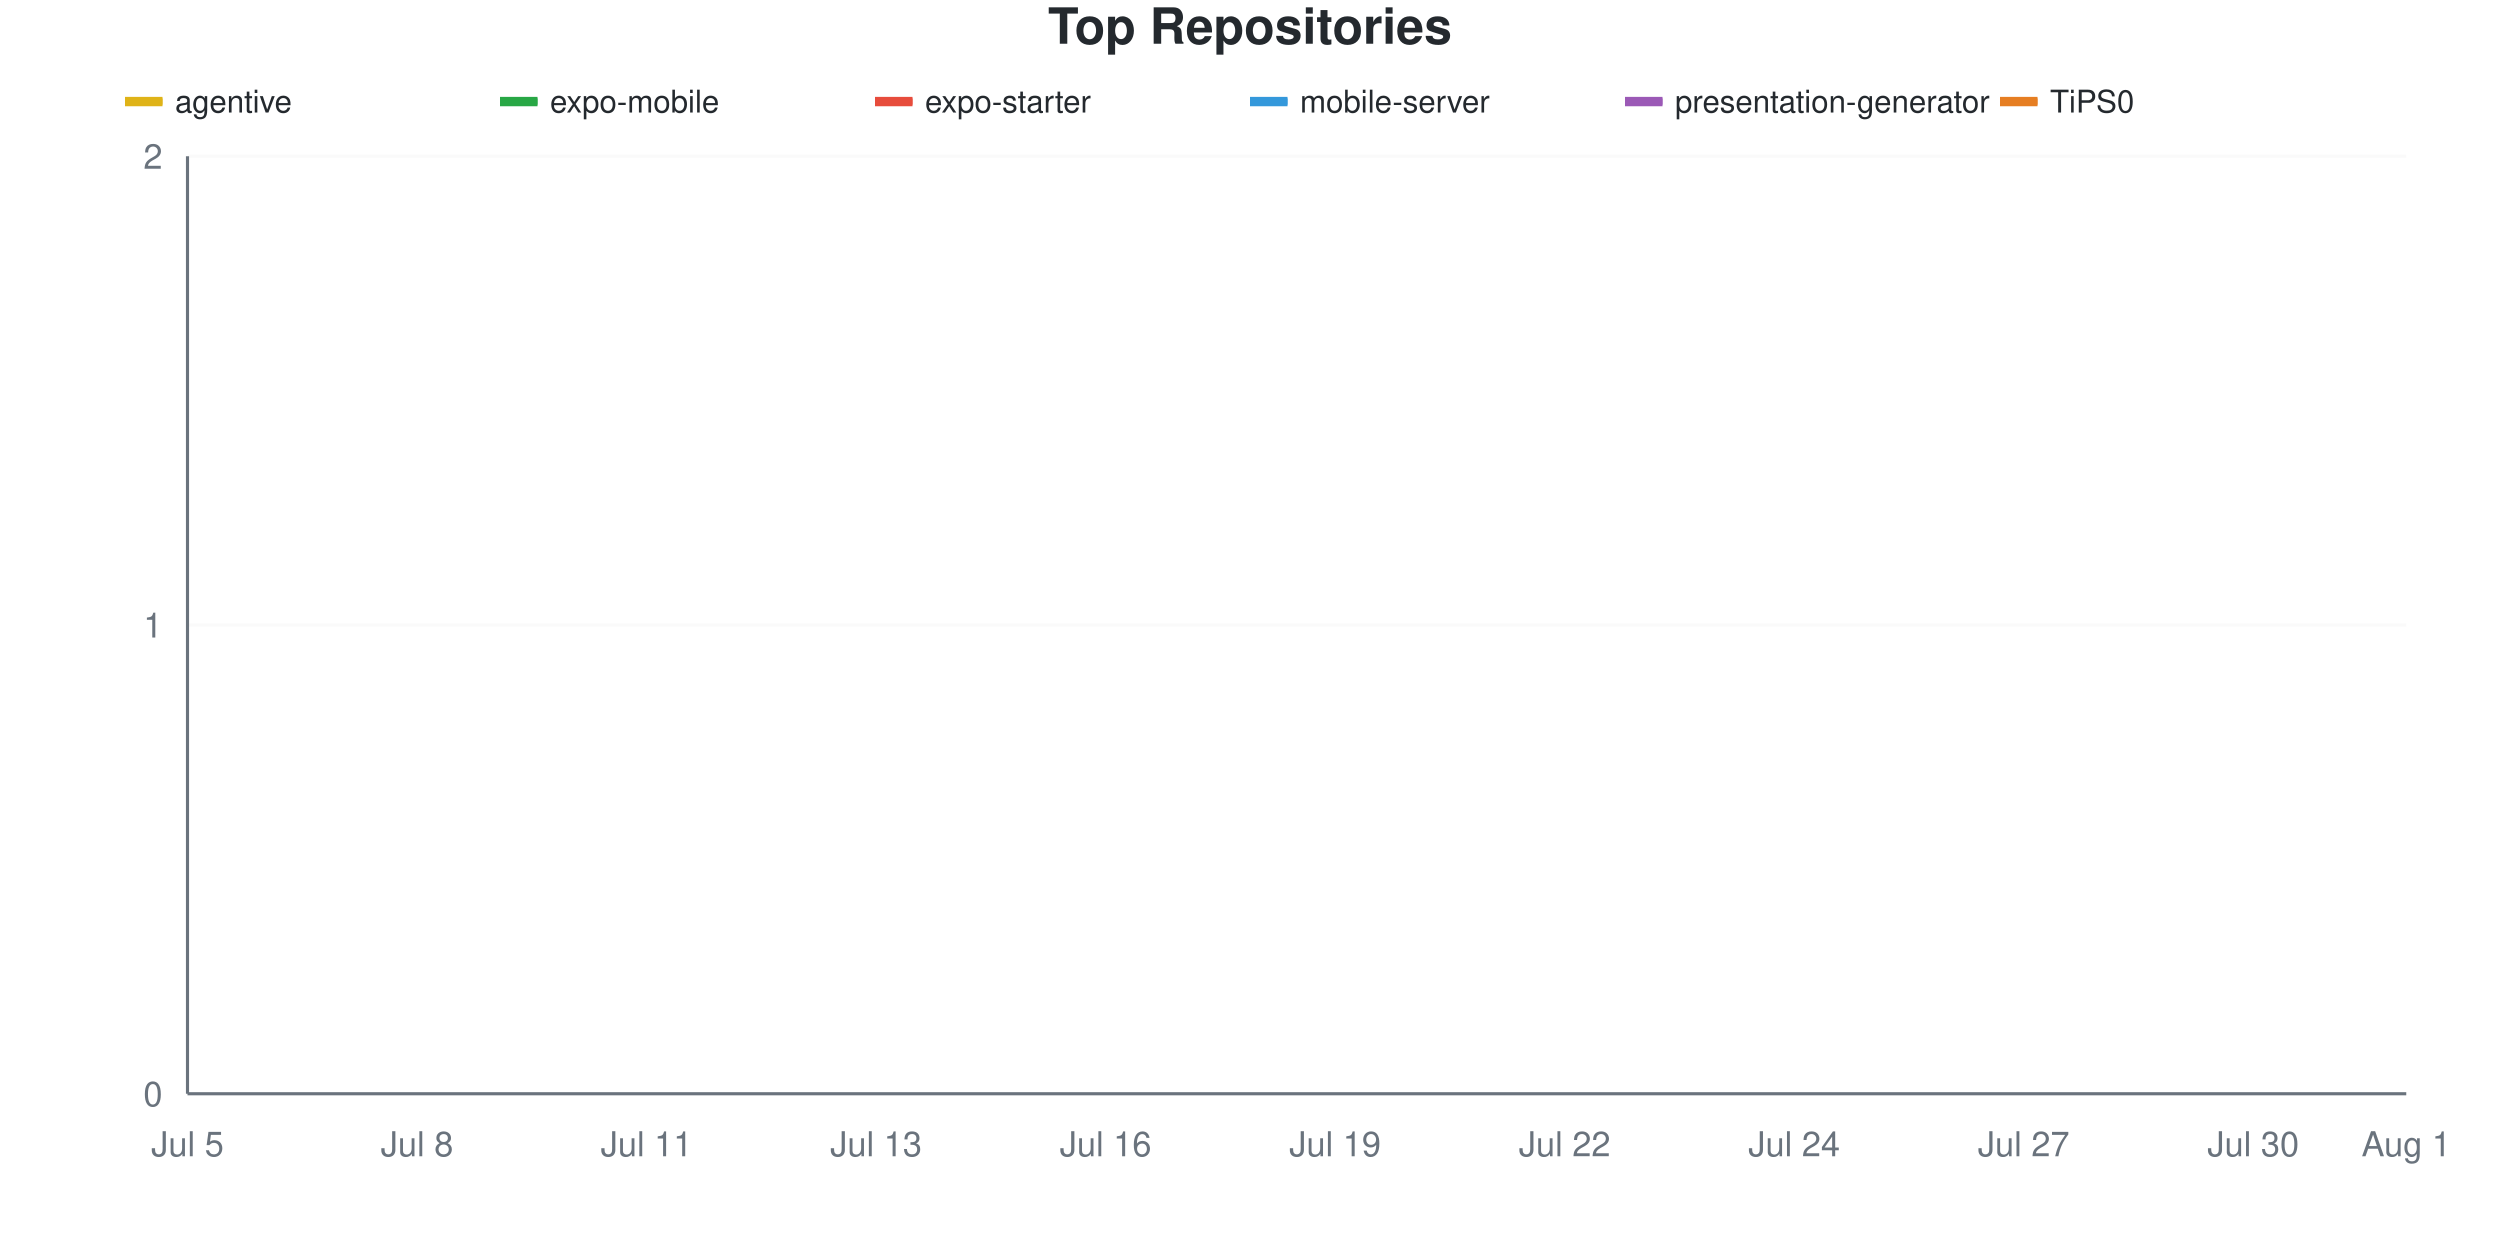
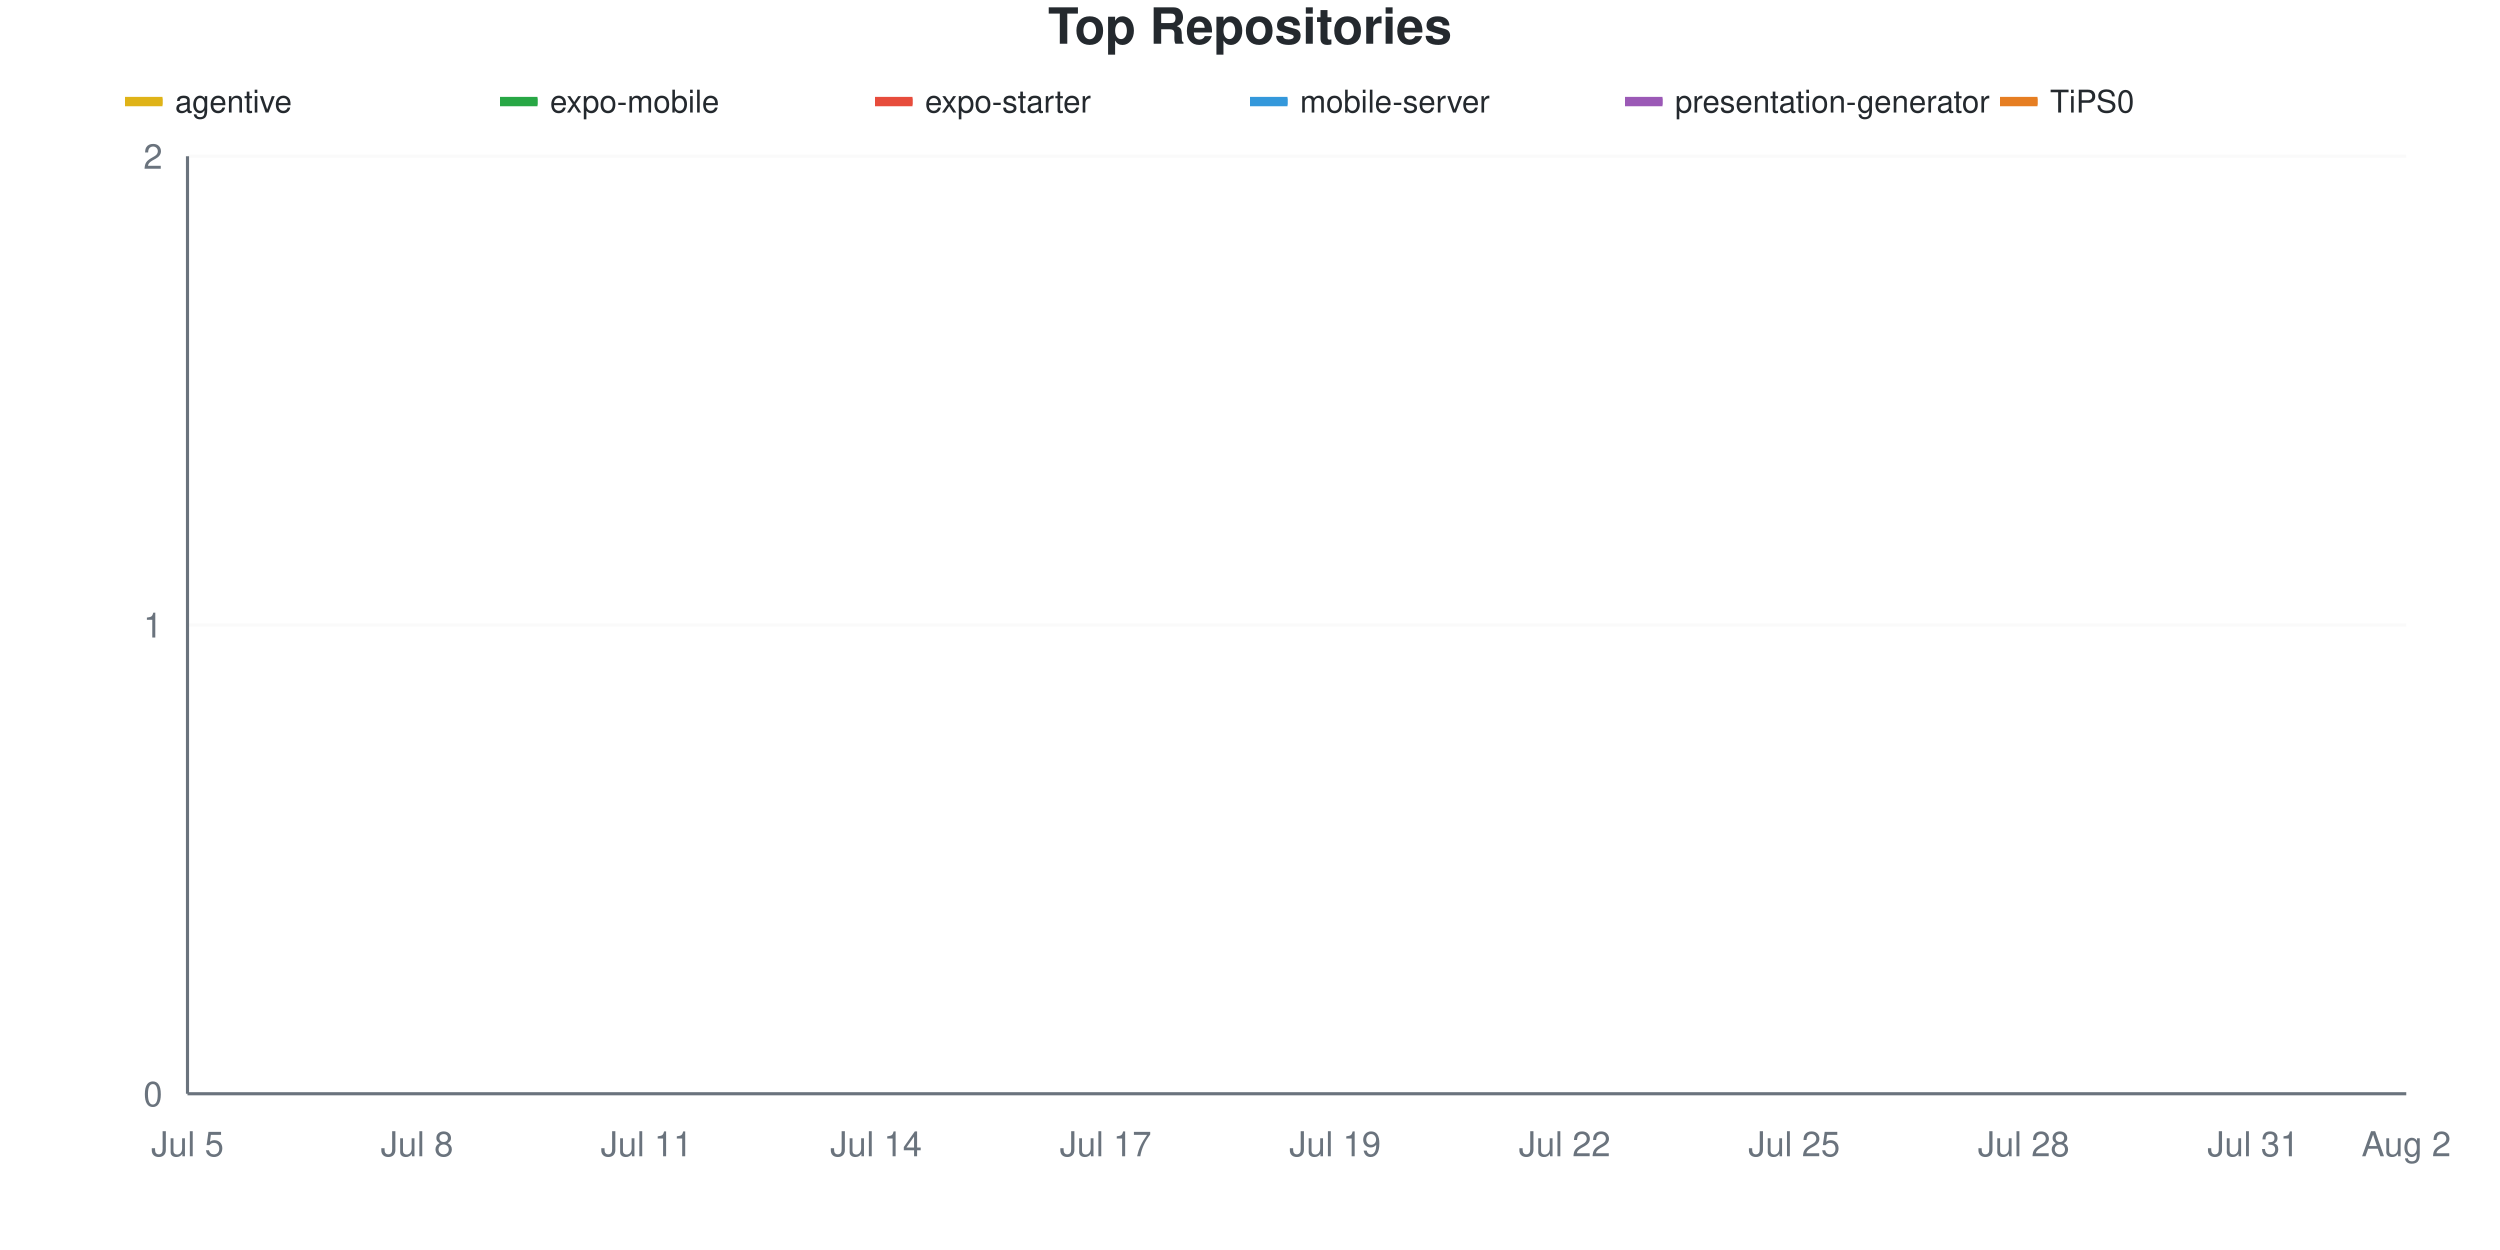
<svg xmlns="http://www.w3.org/2000/svg" viewBox="0 0 800 400" width="800" height="400">
  <style>
    @keyframes drawLine {
      to { stroke-dashoffset: 0; }
    }
    @keyframes fadeInPoint {
      from { opacity: 0; }
      to { opacity: 1; }
    }
    .data-line-0 {
      stroke-dasharray: 1065;
      stroke-dashoffset: 1065;
      animation: drawLine 2s ease-out forwards;
    }
    .data-line-1 {
      stroke-dasharray: 1065;
      stroke-dashoffset: 1065;
      animation: drawLine 2s ease-out forwards;
    }
    .data-line-2 {
      stroke-dasharray: 1065;
      stroke-dashoffset: 1065;
      animation: drawLine 2s ease-out forwards;
    }
    .data-line-3 {
      stroke-dasharray: 1065;
      stroke-dashoffset: 1065;
      animation: drawLine 2s ease-out forwards;
    }
    .data-line-4 {
      stroke-dasharray: 1065;
      stroke-dashoffset: 1065;
      animation: drawLine 2s ease-out forwards;
    }
    .data-line-5 {
      stroke-dasharray: 1065;
      stroke-dashoffset: 1065;
      animation: drawLine 2s ease-out forwards;
    }
    .data-point {
      opacity: 0;
      animation: fadeInPoint 0.5s ease-out forwards;
    }
    .chart-bg { fill: #fff; }
    .chart-text { fill: #24292e; }
    .chart-muted { fill: #6a737d; }
    .chart-grid { stroke: #eee; }
    .chart-axis { stroke: #6a737d; }
    @media (prefers-color-scheme: dark) {
      .chart-bg { fill: #0d1117; }
      .chart-text { fill: #e6edf3; }
      .chart-muted { fill: #8b949e; }
      .chart-grid { stroke: #21262d; }
      .chart-axis { stroke: #8b949e; }
    }
  </style>
  <rect width="800" height="400" class="chart-bg" />
  <text x="400" y="14" text-anchor="middle" class="chart-text" font-size="16" font-weight="bold" font-family="-apple-system, BlinkMacSystemFont, 'Segoe UI', Helvetica, Arial, sans-serif">Top Repositories</text>
  <g class="legend">
    <rect x="40" y="31" width="12" height="3" fill="#dfb317" />
    <line x1="40" y1="32.5" x2="52" y2="32.5" stroke="#dfb317" stroke-width="2" />
    <text x="56" y="36" class="chart-text" font-size="10" font-family="-apple-system, BlinkMacSystemFont, 'Segoe UI', Helvetica, Arial, sans-serif">agentive</text>
    <rect x="160" y="31" width="12" height="3" fill="#28a745" />
    <line x1="160" y1="32.5" x2="172" y2="32.5" stroke="#28a745" stroke-width="2" />
    <text x="176" y="36" class="chart-text" font-size="10" font-family="-apple-system, BlinkMacSystemFont, 'Segoe UI', Helvetica, Arial, sans-serif">expo-mobile</text>
    <rect x="280" y="31" width="12" height="3" fill="#e74c3c" />
    <line x1="280" y1="32.5" x2="292" y2="32.5" stroke="#e74c3c" stroke-width="2" />
    <text x="296" y="36" class="chart-text" font-size="10" font-family="-apple-system, BlinkMacSystemFont, 'Segoe UI', Helvetica, Arial, sans-serif">expo-starter</text>
    <rect x="400" y="31" width="12" height="3" fill="#3498db" />
    <line x1="400" y1="32.5" x2="412" y2="32.5" stroke="#3498db" stroke-width="2" />
    <text x="416" y="36" class="chart-text" font-size="10" font-family="-apple-system, BlinkMacSystemFont, 'Segoe UI', Helvetica, Arial, sans-serif">mobile-server</text>
    <rect x="520" y="31" width="12" height="3" fill="#9b59b6" />
    <line x1="520" y1="32.5" x2="532" y2="32.5" stroke="#9b59b6" stroke-width="2" />
    <text x="536" y="36" class="chart-text" font-size="10" font-family="-apple-system, BlinkMacSystemFont, 'Segoe UI', Helvetica, Arial, sans-serif">presentation-generator</text>
    <rect x="640" y="31" width="12" height="3" fill="#e67e22" />
    <line x1="640" y1="32.5" x2="652" y2="32.5" stroke="#e67e22" stroke-width="2" />
    <text x="656" y="36" class="chart-text" font-size="10" font-family="-apple-system, BlinkMacSystemFont, 'Segoe UI', Helvetica, Arial, sans-serif">TiPS0</text>
  </g>
  <g class="grid">
    <line x1="60" y1="350" x2="770" y2="350" class="chart-grid" stroke-opacity="0.3" />
    <text x="52" y="354" text-anchor="end" class="chart-muted" font-size="11" font-family="-apple-system, BlinkMacSystemFont, 'Segoe UI', Helvetica, Arial, sans-serif">0</text>
    <line x1="60" y1="200" x2="770" y2="200" class="chart-grid" stroke-opacity="0.3" />
    <text x="52" y="204" text-anchor="end" class="chart-muted" font-size="11" font-family="-apple-system, BlinkMacSystemFont, 'Segoe UI', Helvetica, Arial, sans-serif">1</text>
    <line x1="60" y1="50" x2="770" y2="50" class="chart-grid" stroke-opacity="0.3" />
    <text x="52" y="54" text-anchor="end" class="chart-muted" font-size="11" font-family="-apple-system, BlinkMacSystemFont, 'Segoe UI', Helvetica, Arial, sans-serif">2</text>
  </g>
  <g class="milestones">
    
  </g>
  <g class="x-axis">
    <text x="60" y="370" text-anchor="middle" class="chart-muted" font-size="11" font-family="-apple-system, BlinkMacSystemFont, 'Segoe UI', Helvetica, Arial, sans-serif">Jul 5</text>
    <text x="133.448" y="370" text-anchor="middle" class="chart-muted" font-size="11" font-family="-apple-system, BlinkMacSystemFont, 'Segoe UI', Helvetica, Arial, sans-serif">Jul 8</text>
    <text x="206.897" y="370" text-anchor="middle" class="chart-muted" font-size="11" font-family="-apple-system, BlinkMacSystemFont, 'Segoe UI', Helvetica, Arial, sans-serif">Jul 11</text>
-     <text x="280.345" y="370" text-anchor="middle" class="chart-muted" font-size="11" font-family="-apple-system, BlinkMacSystemFont, 'Segoe UI', Helvetica, Arial, sans-serif">Jul 13</text>
-     <text x="353.793" y="370" text-anchor="middle" class="chart-muted" font-size="11" font-family="-apple-system, BlinkMacSystemFont, 'Segoe UI', Helvetica, Arial, sans-serif">Jul 16</text>
+     <text x="280.345" y="370" text-anchor="middle" class="chart-muted" font-size="11" font-family="-apple-system, BlinkMacSystemFont, 'Segoe UI', Helvetica, Arial, sans-serif">Jul 14</text>
+     <text x="353.793" y="370" text-anchor="middle" class="chart-muted" font-size="11" font-family="-apple-system, BlinkMacSystemFont, 'Segoe UI', Helvetica, Arial, sans-serif">Jul 17</text>
    <text x="427.241" y="370" text-anchor="middle" class="chart-muted" font-size="11" font-family="-apple-system, BlinkMacSystemFont, 'Segoe UI', Helvetica, Arial, sans-serif">Jul 19</text>
    <text x="500.69" y="370" text-anchor="middle" class="chart-muted" font-size="11" font-family="-apple-system, BlinkMacSystemFont, 'Segoe UI', Helvetica, Arial, sans-serif">Jul 22</text>
-     <text x="574.138" y="370" text-anchor="middle" class="chart-muted" font-size="11" font-family="-apple-system, BlinkMacSystemFont, 'Segoe UI', Helvetica, Arial, sans-serif">Jul 24</text>
-     <text x="647.586" y="370" text-anchor="middle" class="chart-muted" font-size="11" font-family="-apple-system, BlinkMacSystemFont, 'Segoe UI', Helvetica, Arial, sans-serif">Jul 27</text>
-     <text x="721.034" y="370" text-anchor="middle" class="chart-muted" font-size="11" font-family="-apple-system, BlinkMacSystemFont, 'Segoe UI', Helvetica, Arial, sans-serif">Jul 30</text>
-     <text x="770" y="370" text-anchor="middle" class="chart-muted" font-size="11" font-family="-apple-system, BlinkMacSystemFont, 'Segoe UI', Helvetica, Arial, sans-serif">Aug 1</text>
+     <text x="574.138" y="370" text-anchor="middle" class="chart-muted" font-size="11" font-family="-apple-system, BlinkMacSystemFont, 'Segoe UI', Helvetica, Arial, sans-serif">Jul 25</text>
+     <text x="647.586" y="370" text-anchor="middle" class="chart-muted" font-size="11" font-family="-apple-system, BlinkMacSystemFont, 'Segoe UI', Helvetica, Arial, sans-serif">Jul 28</text>
+     <text x="721.034" y="370" text-anchor="middle" class="chart-muted" font-size="11" font-family="-apple-system, BlinkMacSystemFont, 'Segoe UI', Helvetica, Arial, sans-serif">Jul 31</text>
+     <text x="770" y="370" text-anchor="middle" class="chart-muted" font-size="11" font-family="-apple-system, BlinkMacSystemFont, 'Segoe UI', Helvetica, Arial, sans-serif">Aug 2</text>
  </g>
  <line x1="60" y1="50" x2="60" y2="350" class="chart-axis" stroke-width="1" />
  <line x1="60" y1="350" x2="770" y2="350" class="chart-axis" stroke-width="1" />
  <path d="M60,200 C68.161,200 76.322,200 84.483,200 C92.644,200 100.805,200 108.966,200 C117.126,200 125.287,200 133.448,200 C141.609,200 149.77,200 157.931,200 C166.092,200 174.253,200 182.414,200 C190.575,200 198.736,200 206.897,200 C215.057,200 223.218,200 231.379,200 C239.54,200 247.701,200 255.862,200 C264.023,200 272.184,200 280.345,200 C288.506,200 296.667,200 304.828,200 C312.989,200 321.149,200 329.31,200 C337.471,200 345.632,200 353.793,200 C361.954,200 370.115,200 378.276,200 C386.437,200 394.598,200 402.759,200 C410.92,200 419.08,200 427.241,200 C435.402,200 443.563,200 451.724,200 C459.885,200 468.046,200 476.207,200 C484.368,200 492.529,200 500.69,200 C508.851,200 517.011,200 525.172,200 C533.333,200 541.494,200 549.655,200 C557.816,200 565.977,200 574.138,200 C582.299,200 590.46,200 598.621,200 C606.782,200 614.943,200 623.103,200 C631.264,200 639.425,200 647.586,200 C655.747,200 663.908,200 672.069,200 C680.23,200 688.391,200 696.552,200 C704.713,200 712.874,200 721.034,200 C729.195,200 737.356,200 745.517,200 C753.678,200 761.839,200 770,200" fill="none" stroke="#dfb317" stroke-width="2.5" class="data-line-0" />
  <path d="M60,350 C68.161,350 76.322,350 84.483,350 C92.644,350 100.805,350 108.966,350 C117.126,350 125.287,350 133.448,350 C141.609,350 149.77,350 157.931,350 C166.092,350 174.253,350 182.414,350 C190.575,350 198.736,350 206.897,350 C215.057,350 223.218,350 231.379,350 C239.54,350 247.701,350 255.862,350 C264.023,350 272.184,350 280.345,350 C288.506,350 296.667,350 304.828,350 C312.989,350 321.149,350 329.31,350 C337.471,350 345.632,350 353.793,350 C361.954,350 370.115,350 378.276,350 C386.437,350 394.598,350 402.759,350 C410.92,350 419.08,350 427.241,350 C435.402,350 443.563,350 451.724,350 C459.885,350 468.046,350 476.207,350 C484.368,350 492.529,350 500.69,350 C508.851,350 517.011,350 525.172,350 C533.333,350 541.494,350 549.655,350 C557.816,350 565.977,350 574.138,350 C582.299,350 590.46,350 598.621,350 C606.782,350 614.943,350 623.103,350 C631.264,350 639.425,350 647.586,350 C655.747,350 663.908,350 672.069,350 C680.23,350 688.391,350 696.552,350 C704.713,350 712.874,350 721.034,350 C729.195,350 737.356,350 745.517,350 C753.678,350 761.839,350 770,350" fill="none" stroke="#28a745" stroke-width="2.5" class="data-line-1" />
  <path d="M60,350 C68.161,350 76.322,350 84.483,350 C92.644,350 100.805,350 108.966,350 C117.126,350 125.287,350 133.448,350 C141.609,350 149.77,350 157.931,350 C166.092,350 174.253,350 182.414,350 C190.575,350 198.736,350 206.897,350 C215.057,350 223.218,350 231.379,350 C239.54,350 247.701,350 255.862,350 C264.023,350 272.184,350 280.345,350 C288.506,350 296.667,350 304.828,350 C312.989,350 321.149,350 329.31,350 C337.471,350 345.632,350 353.793,350 C361.954,350 370.115,350 378.276,350 C386.437,350 394.598,350 402.759,350 C410.92,350 419.08,350 427.241,350 C435.402,350 443.563,350 451.724,350 C459.885,350 468.046,350 476.207,350 C484.368,350 492.529,350 500.69,350 C508.851,350 517.011,350 525.172,350 C533.333,350 541.494,350 549.655,350 C557.816,350 565.977,350 574.138,350 C582.299,350 590.46,350 598.621,350 C606.782,350 614.943,350 623.103,350 C631.264,350 639.425,350 647.586,350 C655.747,350 663.908,350 672.069,350 C680.23,350 688.391,350 696.552,350 C704.713,350 712.874,350 721.034,350 C729.195,350 737.356,350 745.517,350 C753.678,350 761.839,350 770,350" fill="none" stroke="#e74c3c" stroke-width="2.5" class="data-line-2" />
  <path d="M60,350 C68.161,350 76.322,350 84.483,350 C92.644,350 100.805,350 108.966,350 C117.126,350 125.287,350 133.448,350 C141.609,350 149.77,350 157.931,350 C166.092,350 174.253,350 182.414,350 C190.575,350 198.736,350 206.897,350 C215.057,350 223.218,350 231.379,350 C239.54,350 247.701,350 255.862,350 C264.023,350 272.184,350 280.345,350 C288.506,350 296.667,350 304.828,350 C312.989,350 321.149,350 329.31,350 C337.471,350 345.632,350 353.793,350 C361.954,350 370.115,350 378.276,350 C386.437,350 394.598,350 402.759,350 C410.92,350 419.08,350 427.241,350 C435.402,350 443.563,350 451.724,350 C459.885,350 468.046,350 476.207,350 C484.368,350 492.529,350 500.69,350 C508.851,350 517.011,350 525.172,350 C533.333,350 541.494,350 549.655,350 C557.816,350 565.977,350 574.138,350 C582.299,350 590.46,350 598.621,350 C606.782,350 614.943,350 623.103,350 C631.264,350 639.425,350 647.586,350 C655.747,350 663.908,350 672.069,350 C680.23,350 688.391,350 696.552,350 C704.713,350 712.874,350 721.034,350 C729.195,350 737.356,350 745.517,350 C753.678,350 761.839,350 770,350" fill="none" stroke="#3498db" stroke-width="2.5" class="data-line-3" />
  <path d="M60,350 C68.161,350 76.322,350 84.483,350 C92.644,350 100.805,350 108.966,350 C117.126,350 125.287,350 133.448,350 C141.609,350 149.77,350 157.931,350 C166.092,350 174.253,350 182.414,350 C190.575,350 198.736,350 206.897,350 C215.057,350 223.218,350 231.379,350 C239.54,350 247.701,350 255.862,350 C264.023,350 272.184,350 280.345,350 C288.506,350 296.667,350 304.828,350 C312.989,350 321.149,350 329.31,350 C337.471,350 345.632,350 353.793,350 C361.954,350 370.115,350 378.276,350 C386.437,350 394.598,350 402.759,350 C410.92,350 419.08,350 427.241,350 C435.402,350 443.563,350 451.724,350 C459.885,350 468.046,350 476.207,350 C484.368,350 492.529,350 500.69,350 C508.851,350 517.011,350 525.172,350 C533.333,350 541.494,350 549.655,350 C557.816,350 565.977,350 574.138,350 C582.299,350 590.46,350 598.621,350 C606.782,350 614.943,350 623.103,350 C631.264,350 639.425,350 647.586,350 C655.747,350 663.908,350 672.069,350 C680.23,350 688.391,350 696.552,350 C704.713,350 712.874,350 721.034,350 C729.195,350 737.356,350 745.517,350 C753.678,350 761.839,350 770,350" fill="none" stroke="#9b59b6" stroke-width="2.5" class="data-line-4" />
  <path d="M60,350 C68.161,350 76.322,350 84.483,350 C92.644,350 100.805,350 108.966,350 C117.126,350 125.287,350 133.448,350 C141.609,350 149.77,350 157.931,350 C166.092,350 174.253,350 182.414,350 C190.575,350 198.736,350 206.897,350 C215.057,350 223.218,350 231.379,350 C239.54,350 247.701,350 255.862,350 C264.023,350 272.184,350 280.345,350 C288.506,350 296.667,350 304.828,350 C312.989,350 321.149,350 329.31,350 C337.471,350 345.632,350 353.793,350 C361.954,350 370.115,350 378.276,350 C386.437,350 394.598,350 402.759,350 C410.92,350 419.08,350 427.241,350 C435.402,350 443.563,350 451.724,350 C459.885,350 468.046,350 476.207,350 C484.368,350 492.529,350 500.69,350 C508.851,350 517.011,350 525.172,350 C533.333,350 541.494,350 549.655,350 C557.816,350 565.977,350 574.138,350 C582.299,350 590.46,350 598.621,350 C606.782,350 614.943,350 623.103,350 C631.264,350 639.425,350 647.586,350 C655.747,350 663.908,350 672.069,350 C680.23,350 688.391,350 696.552,350 C704.713,350 712.874,350 721.034,350 C729.195,350 737.356,350 745.517,350 C753.678,350 761.839,350 770,350" fill="none" stroke="#e67e22" stroke-width="2.5" class="data-line-5" />
  <g class="points">
    <circle cx="60" cy="200" r="4" fill="#dfb317" class="data-point" style="animation-delay: 1.50s" />
    <circle cx="84.483" cy="200" r="4" fill="#dfb317" class="data-point" style="animation-delay: 1.55s" />
    <circle cx="108.966" cy="200" r="4" fill="#dfb317" class="data-point" style="animation-delay: 1.60s" />
    <circle cx="133.448" cy="200" r="4" fill="#dfb317" class="data-point" style="animation-delay: 1.65s" />
    <circle cx="157.931" cy="200" r="4" fill="#dfb317" class="data-point" style="animation-delay: 1.70s" />
    <circle cx="182.414" cy="200" r="4" fill="#dfb317" class="data-point" style="animation-delay: 1.75s" />
    <circle cx="206.897" cy="200" r="4" fill="#dfb317" class="data-point" style="animation-delay: 1.80s" />
    <circle cx="231.379" cy="200" r="4" fill="#dfb317" class="data-point" style="animation-delay: 1.85s" />
    <circle cx="255.862" cy="200" r="4" fill="#dfb317" class="data-point" style="animation-delay: 1.90s" />
    <circle cx="280.345" cy="200" r="4" fill="#dfb317" class="data-point" style="animation-delay: 1.95s" />
    <circle cx="304.828" cy="200" r="4" fill="#dfb317" class="data-point" style="animation-delay: 2.00s" />
    <circle cx="329.31" cy="200" r="4" fill="#dfb317" class="data-point" style="animation-delay: 2.05s" />
    <circle cx="353.793" cy="200" r="4" fill="#dfb317" class="data-point" style="animation-delay: 2.10s" />
    <circle cx="378.276" cy="200" r="4" fill="#dfb317" class="data-point" style="animation-delay: 2.15s" />
    <circle cx="402.759" cy="200" r="4" fill="#dfb317" class="data-point" style="animation-delay: 2.20s" />
    <circle cx="427.241" cy="200" r="4" fill="#dfb317" class="data-point" style="animation-delay: 2.25s" />
    <circle cx="451.724" cy="200" r="4" fill="#dfb317" class="data-point" style="animation-delay: 2.30s" />
    <circle cx="476.207" cy="200" r="4" fill="#dfb317" class="data-point" style="animation-delay: 2.35s" />
    <circle cx="500.69" cy="200" r="4" fill="#dfb317" class="data-point" style="animation-delay: 2.40s" />
    <circle cx="525.172" cy="200" r="4" fill="#dfb317" class="data-point" style="animation-delay: 2.45s" />
    <circle cx="549.655" cy="200" r="4" fill="#dfb317" class="data-point" style="animation-delay: 2.50s" />
    <circle cx="574.138" cy="200" r="4" fill="#dfb317" class="data-point" style="animation-delay: 2.55s" />
    <circle cx="598.621" cy="200" r="4" fill="#dfb317" class="data-point" style="animation-delay: 2.60s" />
    <circle cx="623.103" cy="200" r="4" fill="#dfb317" class="data-point" style="animation-delay: 2.65s" />
    <circle cx="647.586" cy="200" r="4" fill="#dfb317" class="data-point" style="animation-delay: 2.70s" />
    <circle cx="672.069" cy="200" r="4" fill="#dfb317" class="data-point" style="animation-delay: 2.75s" />
    <circle cx="696.552" cy="200" r="4" fill="#dfb317" class="data-point" style="animation-delay: 2.80s" />
    <circle cx="721.034" cy="200" r="4" fill="#dfb317" class="data-point" style="animation-delay: 2.85s" />
    <circle cx="745.517" cy="200" r="4" fill="#dfb317" class="data-point" style="animation-delay: 2.90s" />
    <circle cx="770" cy="200" r="4" fill="#dfb317" class="data-point" style="animation-delay: 2.95s" />
    <circle cx="60" cy="350" r="4" fill="#28a745" class="data-point" style="animation-delay: 1.50s" />
    <circle cx="84.483" cy="350" r="4" fill="#28a745" class="data-point" style="animation-delay: 1.55s" />
    <circle cx="108.966" cy="350" r="4" fill="#28a745" class="data-point" style="animation-delay: 1.60s" />
    <circle cx="133.448" cy="350" r="4" fill="#28a745" class="data-point" style="animation-delay: 1.65s" />
    <circle cx="157.931" cy="350" r="4" fill="#28a745" class="data-point" style="animation-delay: 1.70s" />
    <circle cx="182.414" cy="350" r="4" fill="#28a745" class="data-point" style="animation-delay: 1.75s" />
    <circle cx="206.897" cy="350" r="4" fill="#28a745" class="data-point" style="animation-delay: 1.80s" />
    <circle cx="231.379" cy="350" r="4" fill="#28a745" class="data-point" style="animation-delay: 1.85s" />
    <circle cx="255.862" cy="350" r="4" fill="#28a745" class="data-point" style="animation-delay: 1.90s" />
    <circle cx="280.345" cy="350" r="4" fill="#28a745" class="data-point" style="animation-delay: 1.95s" />
    <circle cx="304.828" cy="350" r="4" fill="#28a745" class="data-point" style="animation-delay: 2.00s" />
    <circle cx="329.31" cy="350" r="4" fill="#28a745" class="data-point" style="animation-delay: 2.05s" />
    <circle cx="353.793" cy="350" r="4" fill="#28a745" class="data-point" style="animation-delay: 2.10s" />
    <circle cx="378.276" cy="350" r="4" fill="#28a745" class="data-point" style="animation-delay: 2.15s" />
    <circle cx="402.759" cy="350" r="4" fill="#28a745" class="data-point" style="animation-delay: 2.20s" />
    <circle cx="427.241" cy="350" r="4" fill="#28a745" class="data-point" style="animation-delay: 2.25s" />
    <circle cx="451.724" cy="350" r="4" fill="#28a745" class="data-point" style="animation-delay: 2.30s" />
    <circle cx="476.207" cy="350" r="4" fill="#28a745" class="data-point" style="animation-delay: 2.35s" />
    <circle cx="500.69" cy="350" r="4" fill="#28a745" class="data-point" style="animation-delay: 2.40s" />
    <circle cx="525.172" cy="350" r="4" fill="#28a745" class="data-point" style="animation-delay: 2.45s" />
    <circle cx="549.655" cy="350" r="4" fill="#28a745" class="data-point" style="animation-delay: 2.50s" />
    <circle cx="574.138" cy="350" r="4" fill="#28a745" class="data-point" style="animation-delay: 2.55s" />
    <circle cx="598.621" cy="350" r="4" fill="#28a745" class="data-point" style="animation-delay: 2.60s" />
    <circle cx="623.103" cy="350" r="4" fill="#28a745" class="data-point" style="animation-delay: 2.65s" />
    <circle cx="647.586" cy="350" r="4" fill="#28a745" class="data-point" style="animation-delay: 2.70s" />
    <circle cx="672.069" cy="350" r="4" fill="#28a745" class="data-point" style="animation-delay: 2.75s" />
    <circle cx="696.552" cy="350" r="4" fill="#28a745" class="data-point" style="animation-delay: 2.80s" />
    <circle cx="721.034" cy="350" r="4" fill="#28a745" class="data-point" style="animation-delay: 2.85s" />
    <circle cx="745.517" cy="350" r="4" fill="#28a745" class="data-point" style="animation-delay: 2.90s" />
    <circle cx="770" cy="350" r="4" fill="#28a745" class="data-point" style="animation-delay: 2.95s" />
    <circle cx="60" cy="350" r="4" fill="#e74c3c" class="data-point" style="animation-delay: 1.50s" />
    <circle cx="84.483" cy="350" r="4" fill="#e74c3c" class="data-point" style="animation-delay: 1.55s" />
    <circle cx="108.966" cy="350" r="4" fill="#e74c3c" class="data-point" style="animation-delay: 1.60s" />
    <circle cx="133.448" cy="350" r="4" fill="#e74c3c" class="data-point" style="animation-delay: 1.65s" />
    <circle cx="157.931" cy="350" r="4" fill="#e74c3c" class="data-point" style="animation-delay: 1.70s" />
    <circle cx="182.414" cy="350" r="4" fill="#e74c3c" class="data-point" style="animation-delay: 1.75s" />
    <circle cx="206.897" cy="350" r="4" fill="#e74c3c" class="data-point" style="animation-delay: 1.80s" />
    <circle cx="231.379" cy="350" r="4" fill="#e74c3c" class="data-point" style="animation-delay: 1.85s" />
    <circle cx="255.862" cy="350" r="4" fill="#e74c3c" class="data-point" style="animation-delay: 1.90s" />
    <circle cx="280.345" cy="350" r="4" fill="#e74c3c" class="data-point" style="animation-delay: 1.95s" />
    <circle cx="304.828" cy="350" r="4" fill="#e74c3c" class="data-point" style="animation-delay: 2.00s" />
    <circle cx="329.31" cy="350" r="4" fill="#e74c3c" class="data-point" style="animation-delay: 2.05s" />
    <circle cx="353.793" cy="350" r="4" fill="#e74c3c" class="data-point" style="animation-delay: 2.10s" />
    <circle cx="378.276" cy="350" r="4" fill="#e74c3c" class="data-point" style="animation-delay: 2.15s" />
    <circle cx="402.759" cy="350" r="4" fill="#e74c3c" class="data-point" style="animation-delay: 2.20s" />
    <circle cx="427.241" cy="350" r="4" fill="#e74c3c" class="data-point" style="animation-delay: 2.25s" />
    <circle cx="451.724" cy="350" r="4" fill="#e74c3c" class="data-point" style="animation-delay: 2.30s" />
    <circle cx="476.207" cy="350" r="4" fill="#e74c3c" class="data-point" style="animation-delay: 2.35s" />
    <circle cx="500.69" cy="350" r="4" fill="#e74c3c" class="data-point" style="animation-delay: 2.40s" />
    <circle cx="525.172" cy="350" r="4" fill="#e74c3c" class="data-point" style="animation-delay: 2.45s" />
    <circle cx="549.655" cy="350" r="4" fill="#e74c3c" class="data-point" style="animation-delay: 2.50s" />
    <circle cx="574.138" cy="350" r="4" fill="#e74c3c" class="data-point" style="animation-delay: 2.55s" />
    <circle cx="598.621" cy="350" r="4" fill="#e74c3c" class="data-point" style="animation-delay: 2.60s" />
    <circle cx="623.103" cy="350" r="4" fill="#e74c3c" class="data-point" style="animation-delay: 2.65s" />
    <circle cx="647.586" cy="350" r="4" fill="#e74c3c" class="data-point" style="animation-delay: 2.70s" />
    <circle cx="672.069" cy="350" r="4" fill="#e74c3c" class="data-point" style="animation-delay: 2.75s" />
    <circle cx="696.552" cy="350" r="4" fill="#e74c3c" class="data-point" style="animation-delay: 2.80s" />
    <circle cx="721.034" cy="350" r="4" fill="#e74c3c" class="data-point" style="animation-delay: 2.85s" />
    <circle cx="745.517" cy="350" r="4" fill="#e74c3c" class="data-point" style="animation-delay: 2.90s" />
    <circle cx="770" cy="350" r="4" fill="#e74c3c" class="data-point" style="animation-delay: 2.95s" />
    <circle cx="60" cy="350" r="4" fill="#3498db" class="data-point" style="animation-delay: 1.50s" />
    <circle cx="84.483" cy="350" r="4" fill="#3498db" class="data-point" style="animation-delay: 1.55s" />
    <circle cx="108.966" cy="350" r="4" fill="#3498db" class="data-point" style="animation-delay: 1.60s" />
    <circle cx="133.448" cy="350" r="4" fill="#3498db" class="data-point" style="animation-delay: 1.65s" />
    <circle cx="157.931" cy="350" r="4" fill="#3498db" class="data-point" style="animation-delay: 1.70s" />
    <circle cx="182.414" cy="350" r="4" fill="#3498db" class="data-point" style="animation-delay: 1.75s" />
    <circle cx="206.897" cy="350" r="4" fill="#3498db" class="data-point" style="animation-delay: 1.80s" />
    <circle cx="231.379" cy="350" r="4" fill="#3498db" class="data-point" style="animation-delay: 1.85s" />
    <circle cx="255.862" cy="350" r="4" fill="#3498db" class="data-point" style="animation-delay: 1.90s" />
    <circle cx="280.345" cy="350" r="4" fill="#3498db" class="data-point" style="animation-delay: 1.95s" />
    <circle cx="304.828" cy="350" r="4" fill="#3498db" class="data-point" style="animation-delay: 2.00s" />
    <circle cx="329.31" cy="350" r="4" fill="#3498db" class="data-point" style="animation-delay: 2.05s" />
    <circle cx="353.793" cy="350" r="4" fill="#3498db" class="data-point" style="animation-delay: 2.10s" />
    <circle cx="378.276" cy="350" r="4" fill="#3498db" class="data-point" style="animation-delay: 2.15s" />
    <circle cx="402.759" cy="350" r="4" fill="#3498db" class="data-point" style="animation-delay: 2.20s" />
    <circle cx="427.241" cy="350" r="4" fill="#3498db" class="data-point" style="animation-delay: 2.25s" />
    <circle cx="451.724" cy="350" r="4" fill="#3498db" class="data-point" style="animation-delay: 2.30s" />
    <circle cx="476.207" cy="350" r="4" fill="#3498db" class="data-point" style="animation-delay: 2.35s" />
    <circle cx="500.69" cy="350" r="4" fill="#3498db" class="data-point" style="animation-delay: 2.40s" />
    <circle cx="525.172" cy="350" r="4" fill="#3498db" class="data-point" style="animation-delay: 2.45s" />
    <circle cx="549.655" cy="350" r="4" fill="#3498db" class="data-point" style="animation-delay: 2.50s" />
    <circle cx="574.138" cy="350" r="4" fill="#3498db" class="data-point" style="animation-delay: 2.55s" />
    <circle cx="598.621" cy="350" r="4" fill="#3498db" class="data-point" style="animation-delay: 2.60s" />
    <circle cx="623.103" cy="350" r="4" fill="#3498db" class="data-point" style="animation-delay: 2.65s" />
    <circle cx="647.586" cy="350" r="4" fill="#3498db" class="data-point" style="animation-delay: 2.70s" />
    <circle cx="672.069" cy="350" r="4" fill="#3498db" class="data-point" style="animation-delay: 2.75s" />
    <circle cx="696.552" cy="350" r="4" fill="#3498db" class="data-point" style="animation-delay: 2.80s" />
    <circle cx="721.034" cy="350" r="4" fill="#3498db" class="data-point" style="animation-delay: 2.85s" />
    <circle cx="745.517" cy="350" r="4" fill="#3498db" class="data-point" style="animation-delay: 2.90s" />
    <circle cx="770" cy="350" r="4" fill="#3498db" class="data-point" style="animation-delay: 2.95s" />
    <circle cx="60" cy="350" r="4" fill="#9b59b6" class="data-point" style="animation-delay: 1.50s" />
    <circle cx="84.483" cy="350" r="4" fill="#9b59b6" class="data-point" style="animation-delay: 1.55s" />
    <circle cx="108.966" cy="350" r="4" fill="#9b59b6" class="data-point" style="animation-delay: 1.60s" />
    <circle cx="133.448" cy="350" r="4" fill="#9b59b6" class="data-point" style="animation-delay: 1.65s" />
    <circle cx="157.931" cy="350" r="4" fill="#9b59b6" class="data-point" style="animation-delay: 1.70s" />
    <circle cx="182.414" cy="350" r="4" fill="#9b59b6" class="data-point" style="animation-delay: 1.75s" />
    <circle cx="206.897" cy="350" r="4" fill="#9b59b6" class="data-point" style="animation-delay: 1.80s" />
    <circle cx="231.379" cy="350" r="4" fill="#9b59b6" class="data-point" style="animation-delay: 1.85s" />
    <circle cx="255.862" cy="350" r="4" fill="#9b59b6" class="data-point" style="animation-delay: 1.90s" />
    <circle cx="280.345" cy="350" r="4" fill="#9b59b6" class="data-point" style="animation-delay: 1.95s" />
    <circle cx="304.828" cy="350" r="4" fill="#9b59b6" class="data-point" style="animation-delay: 2.00s" />
    <circle cx="329.31" cy="350" r="4" fill="#9b59b6" class="data-point" style="animation-delay: 2.05s" />
    <circle cx="353.793" cy="350" r="4" fill="#9b59b6" class="data-point" style="animation-delay: 2.10s" />
    <circle cx="378.276" cy="350" r="4" fill="#9b59b6" class="data-point" style="animation-delay: 2.15s" />
    <circle cx="402.759" cy="350" r="4" fill="#9b59b6" class="data-point" style="animation-delay: 2.20s" />
    <circle cx="427.241" cy="350" r="4" fill="#9b59b6" class="data-point" style="animation-delay: 2.25s" />
    <circle cx="451.724" cy="350" r="4" fill="#9b59b6" class="data-point" style="animation-delay: 2.30s" />
    <circle cx="476.207" cy="350" r="4" fill="#9b59b6" class="data-point" style="animation-delay: 2.35s" />
    <circle cx="500.69" cy="350" r="4" fill="#9b59b6" class="data-point" style="animation-delay: 2.40s" />
    <circle cx="525.172" cy="350" r="4" fill="#9b59b6" class="data-point" style="animation-delay: 2.45s" />
    <circle cx="549.655" cy="350" r="4" fill="#9b59b6" class="data-point" style="animation-delay: 2.50s" />
    <circle cx="574.138" cy="350" r="4" fill="#9b59b6" class="data-point" style="animation-delay: 2.55s" />
    <circle cx="598.621" cy="350" r="4" fill="#9b59b6" class="data-point" style="animation-delay: 2.60s" />
    <circle cx="623.103" cy="350" r="4" fill="#9b59b6" class="data-point" style="animation-delay: 2.65s" />
    <circle cx="647.586" cy="350" r="4" fill="#9b59b6" class="data-point" style="animation-delay: 2.70s" />
    <circle cx="672.069" cy="350" r="4" fill="#9b59b6" class="data-point" style="animation-delay: 2.75s" />
    <circle cx="696.552" cy="350" r="4" fill="#9b59b6" class="data-point" style="animation-delay: 2.80s" />
    <circle cx="721.034" cy="350" r="4" fill="#9b59b6" class="data-point" style="animation-delay: 2.85s" />
    <circle cx="745.517" cy="350" r="4" fill="#9b59b6" class="data-point" style="animation-delay: 2.90s" />
    <circle cx="770" cy="350" r="4" fill="#9b59b6" class="data-point" style="animation-delay: 2.95s" />
    <circle cx="60" cy="350" r="4" fill="#e67e22" class="data-point" style="animation-delay: 1.50s" />
    <circle cx="84.483" cy="350" r="4" fill="#e67e22" class="data-point" style="animation-delay: 1.55s" />
    <circle cx="108.966" cy="350" r="4" fill="#e67e22" class="data-point" style="animation-delay: 1.60s" />
    <circle cx="133.448" cy="350" r="4" fill="#e67e22" class="data-point" style="animation-delay: 1.65s" />
    <circle cx="157.931" cy="350" r="4" fill="#e67e22" class="data-point" style="animation-delay: 1.70s" />
    <circle cx="182.414" cy="350" r="4" fill="#e67e22" class="data-point" style="animation-delay: 1.75s" />
    <circle cx="206.897" cy="350" r="4" fill="#e67e22" class="data-point" style="animation-delay: 1.80s" />
    <circle cx="231.379" cy="350" r="4" fill="#e67e22" class="data-point" style="animation-delay: 1.85s" />
    <circle cx="255.862" cy="350" r="4" fill="#e67e22" class="data-point" style="animation-delay: 1.90s" />
    <circle cx="280.345" cy="350" r="4" fill="#e67e22" class="data-point" style="animation-delay: 1.95s" />
    <circle cx="304.828" cy="350" r="4" fill="#e67e22" class="data-point" style="animation-delay: 2.00s" />
    <circle cx="329.31" cy="350" r="4" fill="#e67e22" class="data-point" style="animation-delay: 2.05s" />
    <circle cx="353.793" cy="350" r="4" fill="#e67e22" class="data-point" style="animation-delay: 2.10s" />
    <circle cx="378.276" cy="350" r="4" fill="#e67e22" class="data-point" style="animation-delay: 2.15s" />
    <circle cx="402.759" cy="350" r="4" fill="#e67e22" class="data-point" style="animation-delay: 2.20s" />
    <circle cx="427.241" cy="350" r="4" fill="#e67e22" class="data-point" style="animation-delay: 2.25s" />
    <circle cx="451.724" cy="350" r="4" fill="#e67e22" class="data-point" style="animation-delay: 2.30s" />
    <circle cx="476.207" cy="350" r="4" fill="#e67e22" class="data-point" style="animation-delay: 2.35s" />
    <circle cx="500.69" cy="350" r="4" fill="#e67e22" class="data-point" style="animation-delay: 2.40s" />
    <circle cx="525.172" cy="350" r="4" fill="#e67e22" class="data-point" style="animation-delay: 2.45s" />
    <circle cx="549.655" cy="350" r="4" fill="#e67e22" class="data-point" style="animation-delay: 2.50s" />
    <circle cx="574.138" cy="350" r="4" fill="#e67e22" class="data-point" style="animation-delay: 2.55s" />
    <circle cx="598.621" cy="350" r="4" fill="#e67e22" class="data-point" style="animation-delay: 2.60s" />
    <circle cx="623.103" cy="350" r="4" fill="#e67e22" class="data-point" style="animation-delay: 2.65s" />
    <circle cx="647.586" cy="350" r="4" fill="#e67e22" class="data-point" style="animation-delay: 2.70s" />
    <circle cx="672.069" cy="350" r="4" fill="#e67e22" class="data-point" style="animation-delay: 2.75s" />
    <circle cx="696.552" cy="350" r="4" fill="#e67e22" class="data-point" style="animation-delay: 2.80s" />
    <circle cx="721.034" cy="350" r="4" fill="#e67e22" class="data-point" style="animation-delay: 2.85s" />
    <circle cx="745.517" cy="350" r="4" fill="#e67e22" class="data-point" style="animation-delay: 2.90s" />
    <circle cx="770" cy="350" r="4" fill="#e67e22" class="data-point" style="animation-delay: 2.95s" />
  </g>
</svg>
